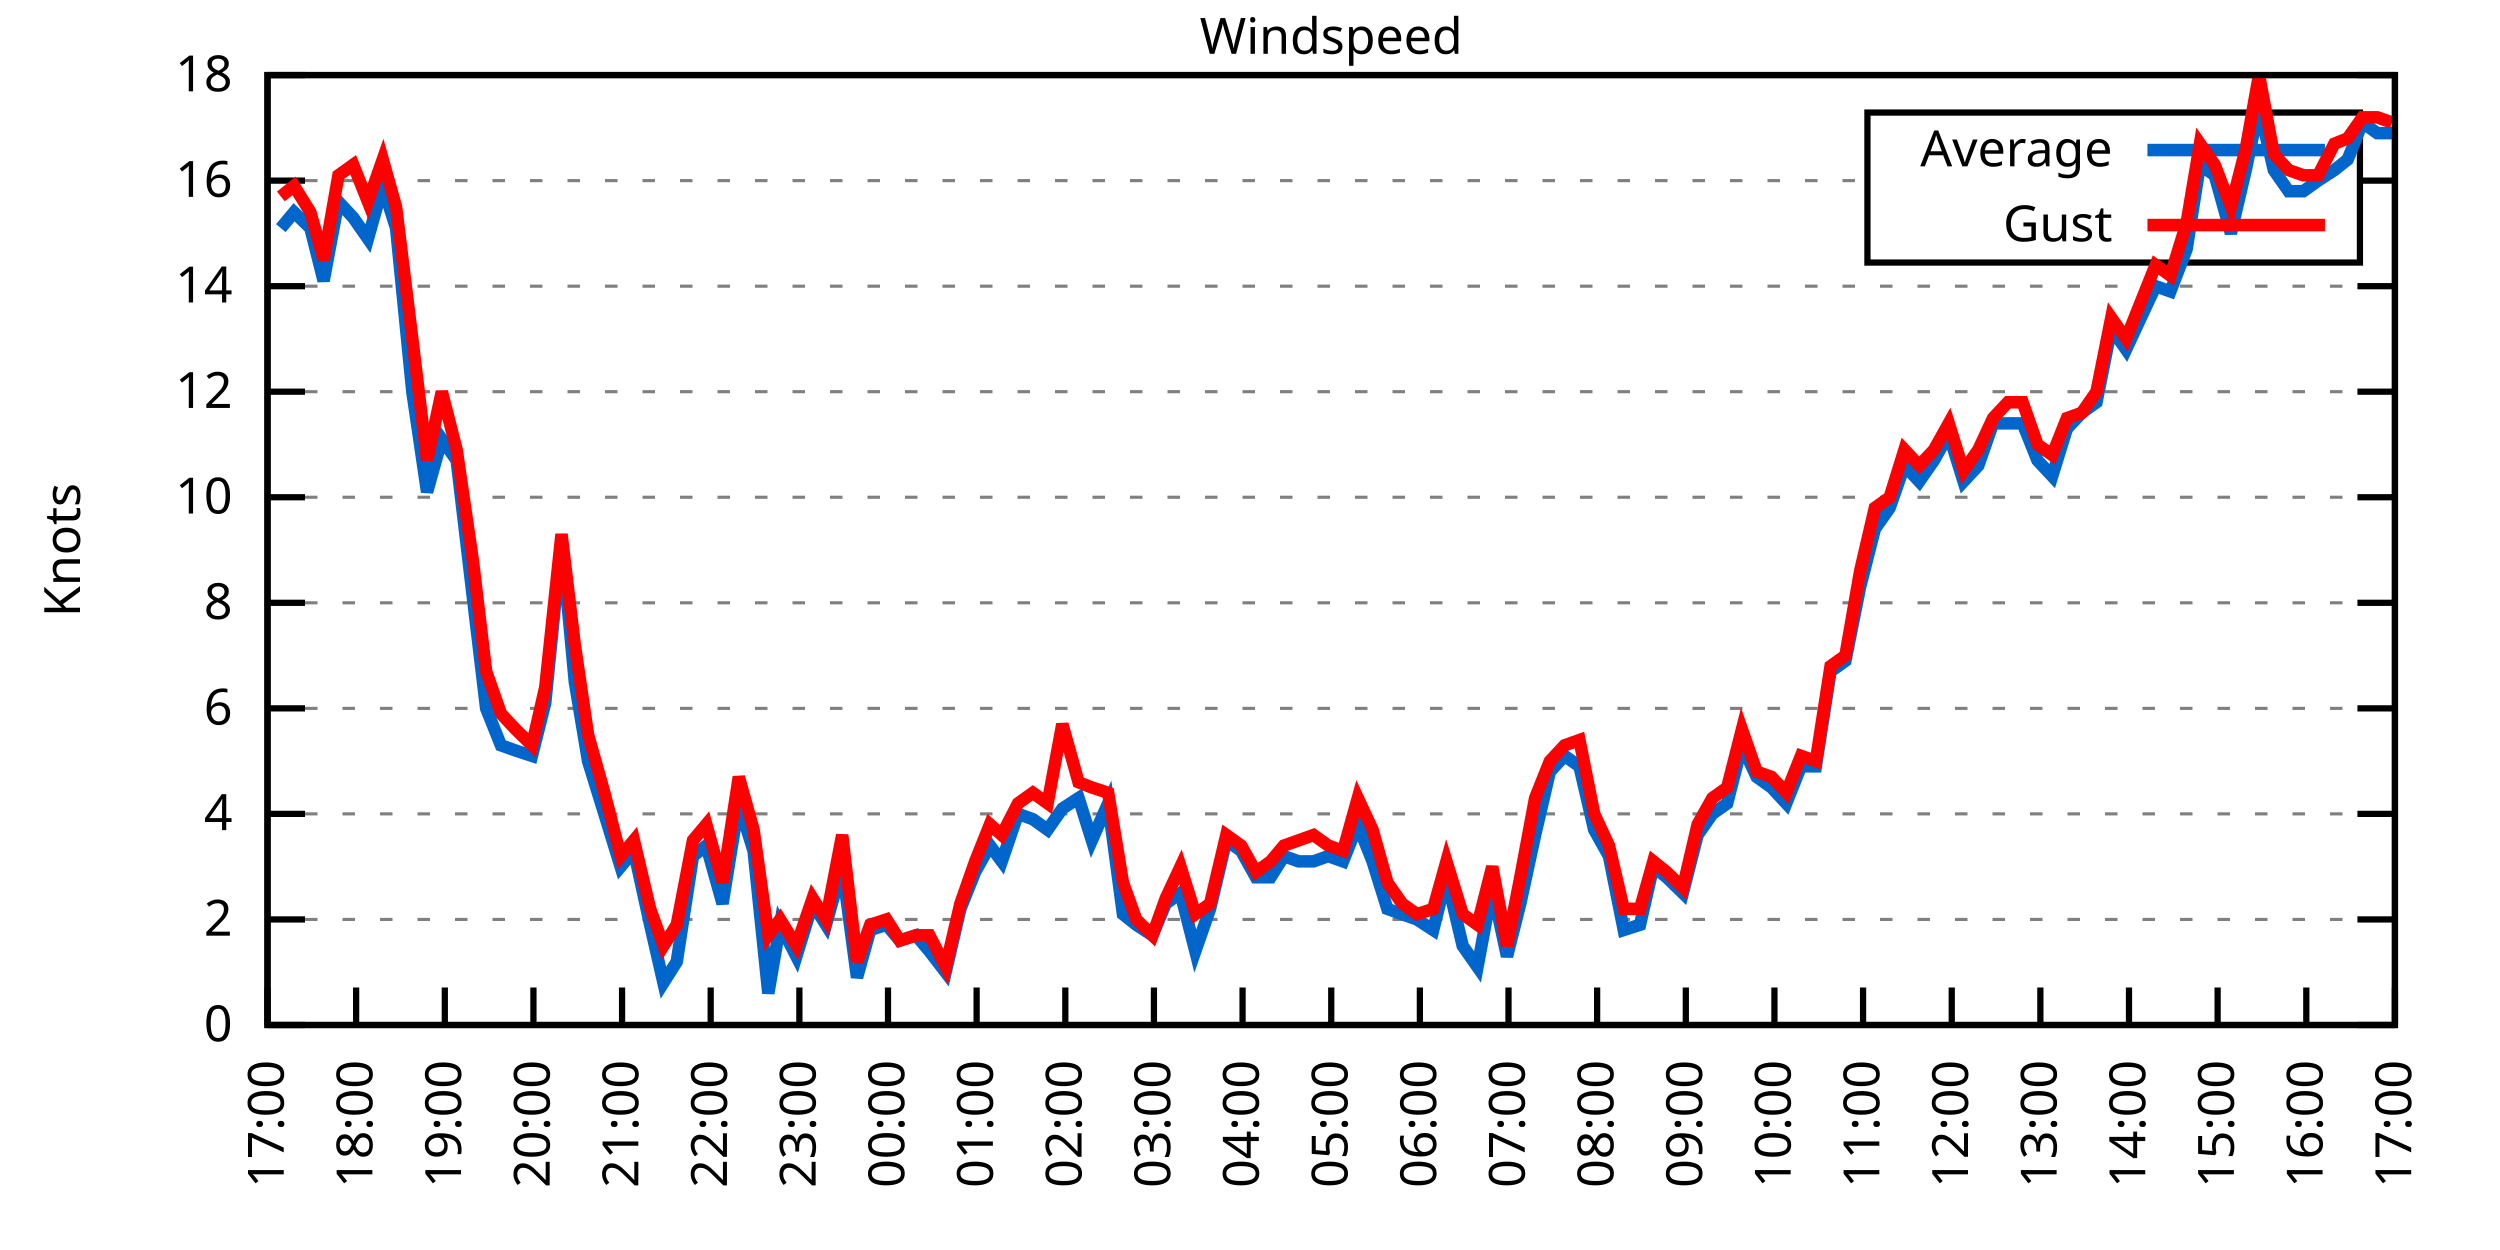
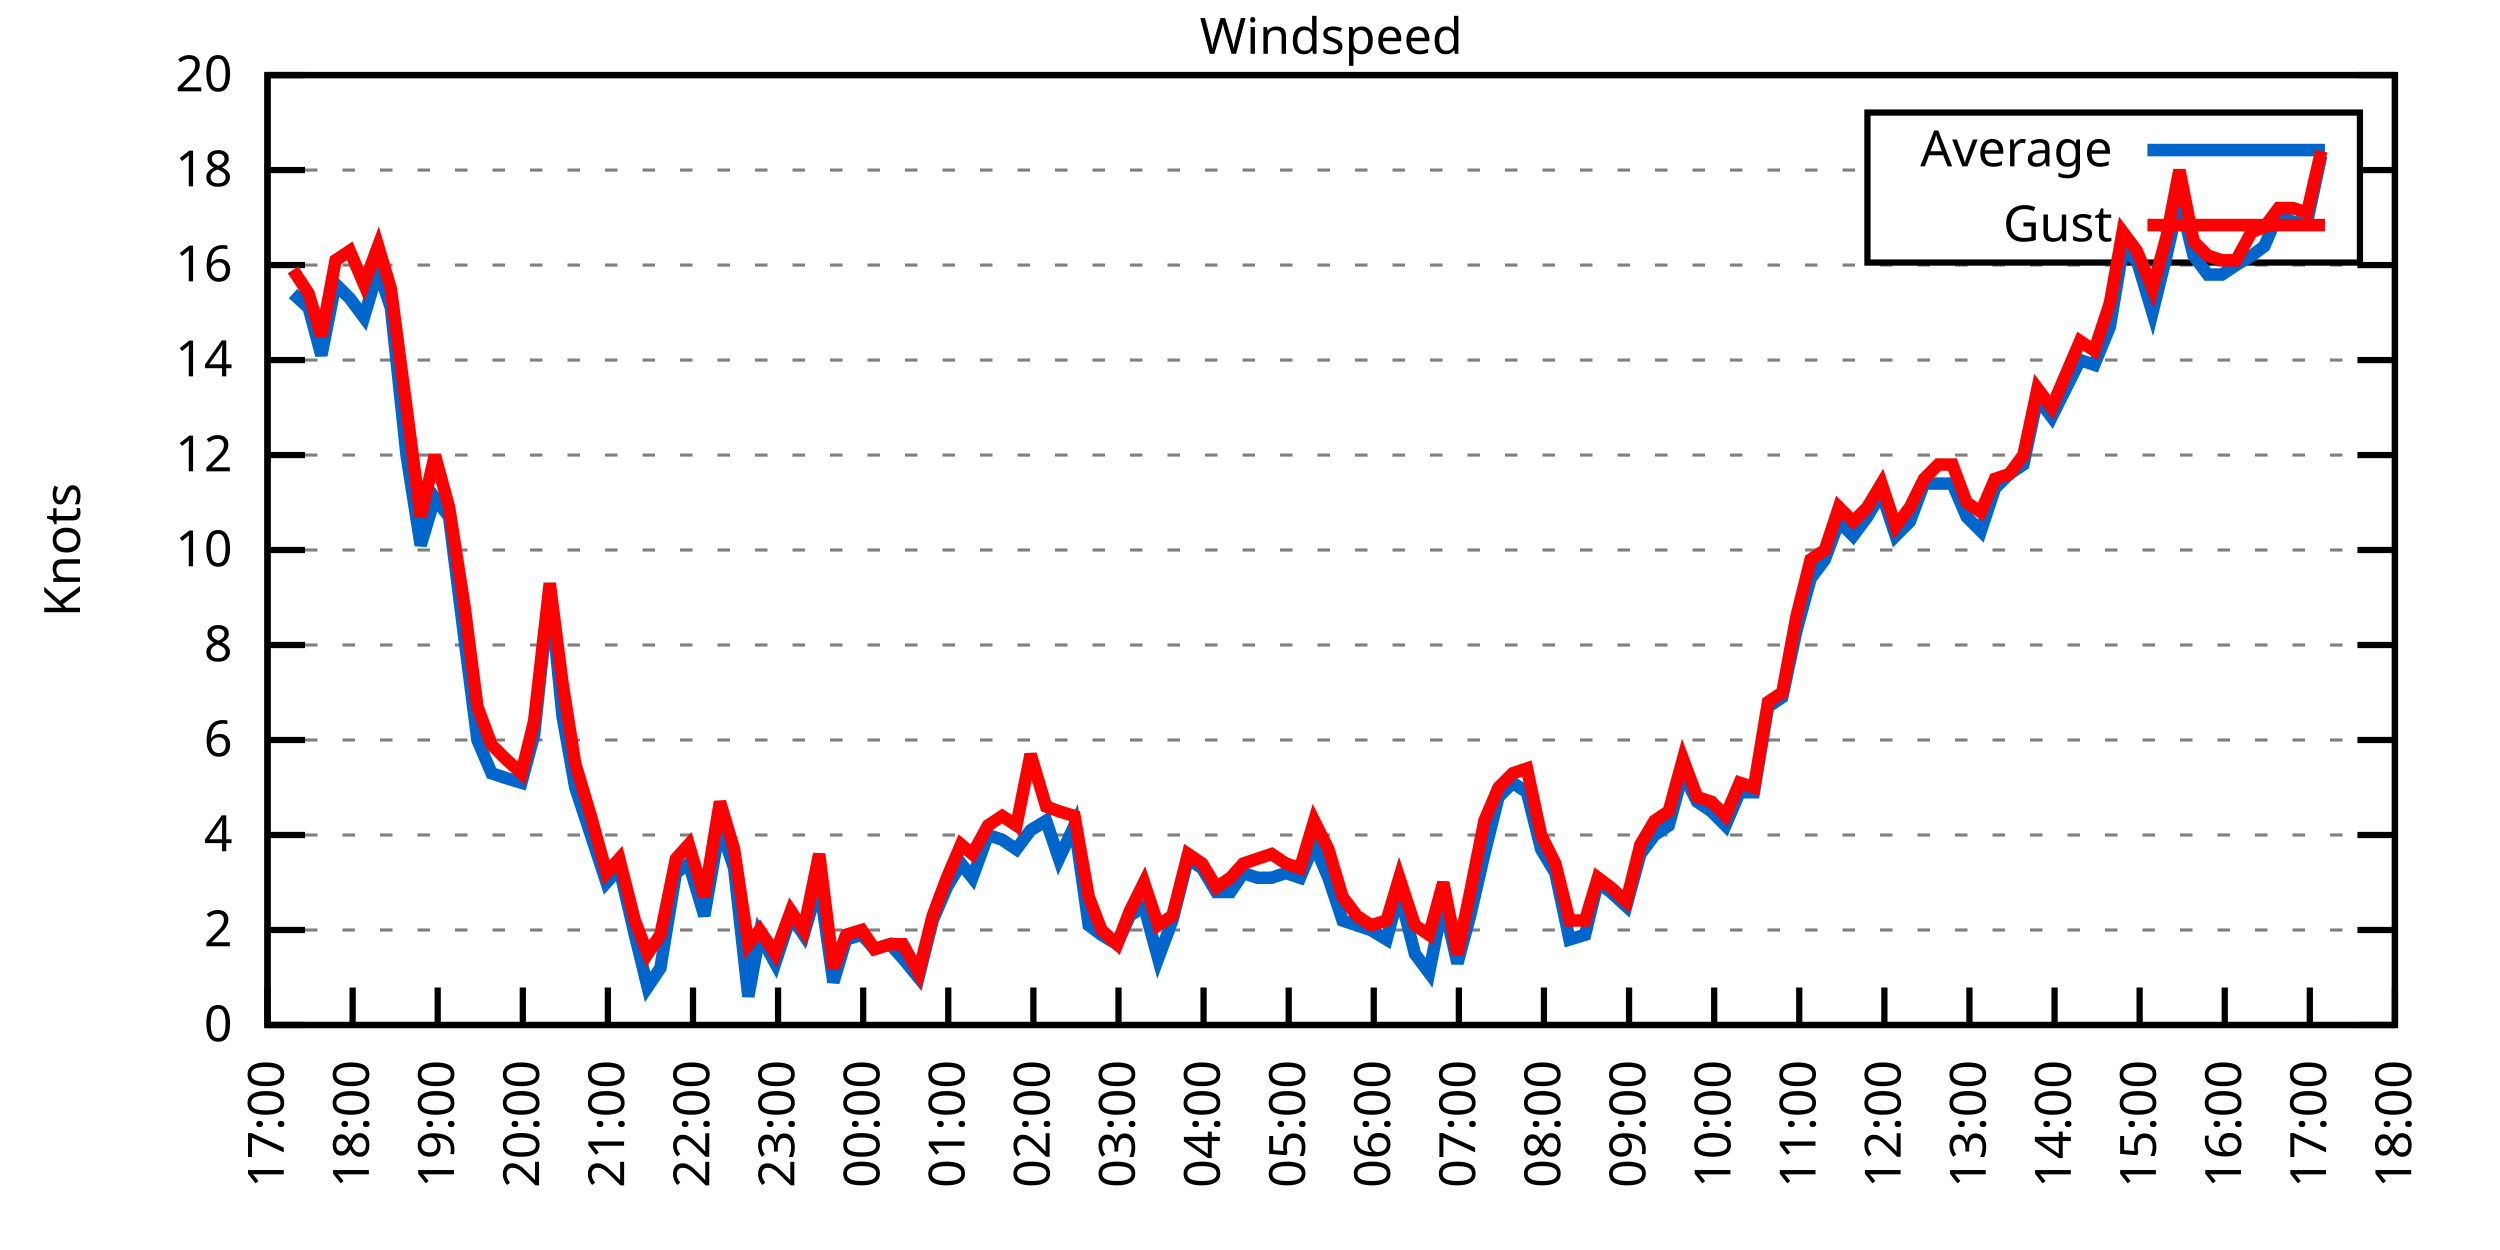
<svg xmlns="http://www.w3.org/2000/svg" xmlns:xlink="http://www.w3.org/1999/xlink" width="400" height="200" viewBox="0 0 400 200">
  <g id="gnuplot_canvas">
    <rect x="0" y="0" width="400" height="200" fill="none" />
    <defs>
      <circle id="gpDot" r="0.5" stroke-width="0.5" stroke="currentColor" />
      <path id="gpPt0" stroke-width="0.333" stroke="currentColor" d="M-1,0 h2 M0,-1 v2" />
      <path id="gpPt1" stroke-width="0.333" stroke="currentColor" d="M-1,-1 L1,1 M1,-1 L-1,1" />
      <path id="gpPt2" stroke-width="0.333" stroke="currentColor" d="M-1,0 L1,0 M0,-1 L0,1 M-1,-1 L1,1 M-1,1 L1,-1" />
      <rect id="gpPt3" stroke-width="0.333" stroke="currentColor" x="-1" y="-1" width="2" height="2" />
      <rect id="gpPt4" stroke-width="0.333" stroke="currentColor" fill="currentColor" x="-1" y="-1" width="2" height="2" />
      <circle id="gpPt5" stroke-width="0.333" stroke="currentColor" cx="0" cy="0" r="1" />
      <use xlink:href="#gpPt5" id="gpPt6" fill="currentColor" stroke="none" />
      <path id="gpPt7" stroke-width="0.333" stroke="currentColor" d="M0,-1.33 L-1.33,0.67 L1.33,0.67 z" />
      <use xlink:href="#gpPt7" id="gpPt8" fill="currentColor" stroke="none" />
      <use xlink:href="#gpPt7" id="gpPt9" stroke="currentColor" transform="rotate(180)" />
      <use xlink:href="#gpPt9" id="gpPt10" fill="currentColor" stroke="none" />
      <use xlink:href="#gpPt3" id="gpPt11" stroke="currentColor" transform="rotate(45)" />
      <use xlink:href="#gpPt11" id="gpPt12" fill="currentColor" stroke="none" />
      <path id="gpPt13" stroke-width="0.333" stroke="currentColor" d="M0,1.330 L1.265,0.411 L0.782,-1.067 L-0.782,-1.076 L-1.265,0.411 z" />
      <use xlink:href="#gpPt13" id="gpPt14" fill="currentColor" stroke="none" />
      <filter id="textbox" filterUnits="objectBoundingBox" x="0" y="0" height="1" width="1">
        <feFlood flood-color="white" flood-opacity="1" result="bgnd" />
        <feComposite in="SourceGraphic" in2="bgnd" operator="atop" />
      </filter>
      <filter id="greybox" filterUnits="objectBoundingBox" x="0" y="0" height="1" width="1">
        <feFlood flood-color="lightgrey" flood-opacity="1" result="grey" />
        <feComposite in="SourceGraphic" in2="grey" operator="atop" />
      </filter>
    </defs>
    <g fill="none" color="white" stroke="currentColor" stroke-width="1.00" stroke-linecap="butt" stroke-linejoin="miter">
</g>
    <g fill="none" color="black" stroke="currentColor" stroke-width="1.00" stroke-linecap="butt" stroke-linejoin="miter">
      <g stroke="none" shape-rendering="crispEdges">
        <polygon fill="rgb(255, 255, 255)" points="42.80,164.00 383.18,164.00 383.18,12.02 42.80,12.02 " />
      </g>
    </g>
    <g fill="none" color="black" stroke="currentColor" stroke-width="1.00" stroke-linecap="butt" stroke-linejoin="miter">
</g>
    <g fill="none" color="black" stroke="black" stroke-width="0.50" stroke-linecap="butt" stroke-linejoin="miter">
</g>
    <g fill="none" color="gray" stroke="currentColor" stroke-width="0.50" stroke-linecap="butt" stroke-linejoin="miter">
      <path stroke="gray" stroke-dasharray="2,4" class="gridline" d="M42.80,164.00 L383.19,164.00  " />
    </g>
    <g fill="none" color="gray" stroke="gray" stroke-width="1.00" stroke-linecap="butt" stroke-linejoin="miter">
</g>
    <g fill="none" color="black" stroke="currentColor" stroke-width="1.00" stroke-linecap="butt" stroke-linejoin="miter">
      <path stroke="black" d="M42.80,164.00 L48.80,164.00 M383.19,164.00 L377.19,164.00  " />
      <g transform="translate(37.20,166.60)" stroke="none" fill="black" font-family="Sans" font-size="8.00" text-anchor="end">
        <text>
          <tspan font-family="Sans"> 0</tspan>
        </text>
      </g>
    </g>
    <g fill="none" color="black" stroke="currentColor" stroke-width="1.00" stroke-linecap="butt" stroke-linejoin="miter">
</g>
    <g fill="none" color="black" stroke="black" stroke-width="0.50" stroke-linecap="butt" stroke-linejoin="miter">
</g>
    <g fill="none" color="gray" stroke="currentColor" stroke-width="0.50" stroke-linecap="butt" stroke-linejoin="miter">
-       <path stroke="gray" stroke-dasharray="2,4" class="gridline" d="M42.80,147.11 L383.19,147.11  " />
-     </g>
-     <g fill="none" color="gray" stroke="gray" stroke-width="1.00" stroke-linecap="butt" stroke-linejoin="miter">
- </g>
-     <g fill="none" color="black" stroke="currentColor" stroke-width="1.00" stroke-linecap="butt" stroke-linejoin="miter">
-       <path stroke="black" d="M42.80,147.11 L48.80,147.11 M383.19,147.11 L377.19,147.11  " />
-       <g transform="translate(37.20,149.71)" stroke="none" fill="black" font-family="Sans" font-size="8.00" text-anchor="end">
+       <path stroke="gray" stroke-dasharray="2,4" class="gridline" d="M42.80,148.80 L383.19,148.80  " />
+     </g>
+     <g fill="none" color="gray" stroke="gray" stroke-width="1.00" stroke-linecap="butt" stroke-linejoin="miter">
+ </g>
+     <g fill="none" color="black" stroke="currentColor" stroke-width="1.00" stroke-linecap="butt" stroke-linejoin="miter">
+       <path stroke="black" d="M42.80,148.80 L48.80,148.80 M383.19,148.80 L377.19,148.80  " />
+       <g transform="translate(37.20,151.40)" stroke="none" fill="black" font-family="Sans" font-size="8.00" text-anchor="end">
        <text>
          <tspan font-family="Sans"> 2</tspan>
        </text>
      </g>
    </g>
    <g fill="none" color="black" stroke="currentColor" stroke-width="1.00" stroke-linecap="butt" stroke-linejoin="miter">
</g>
    <g fill="none" color="black" stroke="black" stroke-width="0.50" stroke-linecap="butt" stroke-linejoin="miter">
</g>
    <g fill="none" color="gray" stroke="currentColor" stroke-width="0.50" stroke-linecap="butt" stroke-linejoin="miter">
-       <path stroke="gray" stroke-dasharray="2,4" class="gridline" d="M42.80,130.22 L383.19,130.22  " />
-     </g>
-     <g fill="none" color="gray" stroke="gray" stroke-width="1.00" stroke-linecap="butt" stroke-linejoin="miter">
- </g>
-     <g fill="none" color="black" stroke="currentColor" stroke-width="1.00" stroke-linecap="butt" stroke-linejoin="miter">
-       <path stroke="black" d="M42.80,130.22 L48.80,130.22 M383.19,130.22 L377.19,130.22  " />
-       <g transform="translate(37.20,132.82)" stroke="none" fill="black" font-family="Sans" font-size="8.00" text-anchor="end">
+       <path stroke="gray" stroke-dasharray="2,4" class="gridline" d="M42.80,133.60 L383.19,133.60  " />
+     </g>
+     <g fill="none" color="gray" stroke="gray" stroke-width="1.00" stroke-linecap="butt" stroke-linejoin="miter">
+ </g>
+     <g fill="none" color="black" stroke="currentColor" stroke-width="1.00" stroke-linecap="butt" stroke-linejoin="miter">
+       <path stroke="black" d="M42.80,133.60 L48.80,133.60 M383.19,133.60 L377.19,133.60  " />
+       <g transform="translate(37.20,136.20)" stroke="none" fill="black" font-family="Sans" font-size="8.00" text-anchor="end">
        <text>
          <tspan font-family="Sans"> 4</tspan>
        </text>
      </g>
    </g>
    <g fill="none" color="black" stroke="currentColor" stroke-width="1.00" stroke-linecap="butt" stroke-linejoin="miter">
</g>
    <g fill="none" color="black" stroke="black" stroke-width="0.50" stroke-linecap="butt" stroke-linejoin="miter">
</g>
    <g fill="none" color="gray" stroke="currentColor" stroke-width="0.50" stroke-linecap="butt" stroke-linejoin="miter">
-       <path stroke="gray" stroke-dasharray="2,4" class="gridline" d="M42.80,113.34 L383.19,113.34  " />
-     </g>
-     <g fill="none" color="gray" stroke="gray" stroke-width="1.00" stroke-linecap="butt" stroke-linejoin="miter">
- </g>
-     <g fill="none" color="black" stroke="currentColor" stroke-width="1.00" stroke-linecap="butt" stroke-linejoin="miter">
-       <path stroke="black" d="M42.80,113.34 L48.80,113.34 M383.19,113.34 L377.19,113.34  " />
-       <g transform="translate(37.20,115.94)" stroke="none" fill="black" font-family="Sans" font-size="8.00" text-anchor="end">
+       <path stroke="gray" stroke-dasharray="2,4" class="gridline" d="M42.80,118.40 L383.19,118.40  " />
+     </g>
+     <g fill="none" color="gray" stroke="gray" stroke-width="1.00" stroke-linecap="butt" stroke-linejoin="miter">
+ </g>
+     <g fill="none" color="black" stroke="currentColor" stroke-width="1.00" stroke-linecap="butt" stroke-linejoin="miter">
+       <path stroke="black" d="M42.80,118.40 L48.80,118.40 M383.19,118.40 L377.19,118.40  " />
+       <g transform="translate(37.20,121.00)" stroke="none" fill="black" font-family="Sans" font-size="8.00" text-anchor="end">
        <text>
          <tspan font-family="Sans"> 6</tspan>
        </text>
      </g>
    </g>
    <g fill="none" color="black" stroke="currentColor" stroke-width="1.00" stroke-linecap="butt" stroke-linejoin="miter">
</g>
    <g fill="none" color="black" stroke="black" stroke-width="0.50" stroke-linecap="butt" stroke-linejoin="miter">
</g>
    <g fill="none" color="gray" stroke="currentColor" stroke-width="0.50" stroke-linecap="butt" stroke-linejoin="miter">
-       <path stroke="gray" stroke-dasharray="2,4" class="gridline" d="M42.80,96.45 L383.19,96.45  " />
-     </g>
-     <g fill="none" color="gray" stroke="gray" stroke-width="1.00" stroke-linecap="butt" stroke-linejoin="miter">
- </g>
-     <g fill="none" color="black" stroke="currentColor" stroke-width="1.00" stroke-linecap="butt" stroke-linejoin="miter">
-       <path stroke="black" d="M42.80,96.45 L48.80,96.45 M383.19,96.45 L377.19,96.45  " />
-       <g transform="translate(37.20,99.05)" stroke="none" fill="black" font-family="Sans" font-size="8.00" text-anchor="end">
+       <path stroke="gray" stroke-dasharray="2,4" class="gridline" d="M42.80,103.20 L383.19,103.20  " />
+     </g>
+     <g fill="none" color="gray" stroke="gray" stroke-width="1.00" stroke-linecap="butt" stroke-linejoin="miter">
+ </g>
+     <g fill="none" color="black" stroke="currentColor" stroke-width="1.00" stroke-linecap="butt" stroke-linejoin="miter">
+       <path stroke="black" d="M42.80,103.20 L48.80,103.20 M383.19,103.20 L377.19,103.20  " />
+       <g transform="translate(37.20,105.80)" stroke="none" fill="black" font-family="Sans" font-size="8.00" text-anchor="end">
        <text>
          <tspan font-family="Sans"> 8</tspan>
        </text>
      </g>
    </g>
    <g fill="none" color="black" stroke="currentColor" stroke-width="1.00" stroke-linecap="butt" stroke-linejoin="miter">
</g>
    <g fill="none" color="black" stroke="black" stroke-width="0.50" stroke-linecap="butt" stroke-linejoin="miter">
</g>
    <g fill="none" color="gray" stroke="currentColor" stroke-width="0.50" stroke-linecap="butt" stroke-linejoin="miter">
-       <path stroke="gray" stroke-dasharray="2,4" class="gridline" d="M42.80,79.56 L383.19,79.56  " />
-     </g>
-     <g fill="none" color="gray" stroke="gray" stroke-width="1.00" stroke-linecap="butt" stroke-linejoin="miter">
- </g>
-     <g fill="none" color="black" stroke="currentColor" stroke-width="1.00" stroke-linecap="butt" stroke-linejoin="miter">
-       <path stroke="black" d="M42.80,79.56 L48.80,79.56 M383.19,79.56 L377.19,79.56  " />
-       <g transform="translate(37.20,82.16)" stroke="none" fill="black" font-family="Sans" font-size="8.00" text-anchor="end">
+       <path stroke="gray" stroke-dasharray="2,4" class="gridline" d="M42.80,88.00 L383.19,88.00  " />
+     </g>
+     <g fill="none" color="gray" stroke="gray" stroke-width="1.00" stroke-linecap="butt" stroke-linejoin="miter">
+ </g>
+     <g fill="none" color="black" stroke="currentColor" stroke-width="1.00" stroke-linecap="butt" stroke-linejoin="miter">
+       <path stroke="black" d="M42.80,88.00 L48.80,88.00 M383.19,88.00 L377.19,88.00  " />
+       <g transform="translate(37.20,90.60)" stroke="none" fill="black" font-family="Sans" font-size="8.00" text-anchor="end">
        <text>
          <tspan font-family="Sans"> 10</tspan>
        </text>
      </g>
    </g>
    <g fill="none" color="black" stroke="currentColor" stroke-width="1.00" stroke-linecap="butt" stroke-linejoin="miter">
</g>
    <g fill="none" color="black" stroke="black" stroke-width="0.50" stroke-linecap="butt" stroke-linejoin="miter">
</g>
    <g fill="none" color="gray" stroke="currentColor" stroke-width="0.50" stroke-linecap="butt" stroke-linejoin="miter">
-       <path stroke="gray" stroke-dasharray="2,4" class="gridline" d="M42.80,62.67 L383.19,62.67  " />
-     </g>
-     <g fill="none" color="gray" stroke="gray" stroke-width="1.00" stroke-linecap="butt" stroke-linejoin="miter">
- </g>
-     <g fill="none" color="black" stroke="currentColor" stroke-width="1.00" stroke-linecap="butt" stroke-linejoin="miter">
-       <path stroke="black" d="M42.80,62.67 L48.80,62.67 M383.19,62.67 L377.19,62.67  " />
-       <g transform="translate(37.20,65.27)" stroke="none" fill="black" font-family="Sans" font-size="8.00" text-anchor="end">
+       <path stroke="gray" stroke-dasharray="2,4" class="gridline" d="M42.80,72.81 L383.19,72.81  " />
+     </g>
+     <g fill="none" color="gray" stroke="gray" stroke-width="1.00" stroke-linecap="butt" stroke-linejoin="miter">
+ </g>
+     <g fill="none" color="black" stroke="currentColor" stroke-width="1.00" stroke-linecap="butt" stroke-linejoin="miter">
+       <path stroke="black" d="M42.80,72.81 L48.80,72.81 M383.19,72.81 L377.19,72.81  " />
+       <g transform="translate(37.20,75.41)" stroke="none" fill="black" font-family="Sans" font-size="8.00" text-anchor="end">
        <text>
          <tspan font-family="Sans"> 12</tspan>
        </text>
      </g>
    </g>
    <g fill="none" color="black" stroke="currentColor" stroke-width="1.00" stroke-linecap="butt" stroke-linejoin="miter">
</g>
    <g fill="none" color="black" stroke="black" stroke-width="0.50" stroke-linecap="butt" stroke-linejoin="miter">
</g>
    <g fill="none" color="gray" stroke="currentColor" stroke-width="0.50" stroke-linecap="butt" stroke-linejoin="miter">
-       <path stroke="gray" stroke-dasharray="2,4" class="gridline" d="M42.80,45.79 L383.19,45.79  " />
-     </g>
-     <g fill="none" color="gray" stroke="gray" stroke-width="1.00" stroke-linecap="butt" stroke-linejoin="miter">
- </g>
-     <g fill="none" color="black" stroke="currentColor" stroke-width="1.00" stroke-linecap="butt" stroke-linejoin="miter">
-       <path stroke="black" d="M42.80,45.79 L48.80,45.79 M383.19,45.79 L377.19,45.79  " />
-       <g transform="translate(37.20,48.39)" stroke="none" fill="black" font-family="Sans" font-size="8.00" text-anchor="end">
+       <path stroke="gray" stroke-dasharray="2,4" class="gridline" d="M42.80,57.61 L383.19,57.61  " />
+     </g>
+     <g fill="none" color="gray" stroke="gray" stroke-width="1.00" stroke-linecap="butt" stroke-linejoin="miter">
+ </g>
+     <g fill="none" color="black" stroke="currentColor" stroke-width="1.00" stroke-linecap="butt" stroke-linejoin="miter">
+       <path stroke="black" d="M42.80,57.61 L48.80,57.61 M383.19,57.61 L377.19,57.61  " />
+       <g transform="translate(37.20,60.21)" stroke="none" fill="black" font-family="Sans" font-size="8.00" text-anchor="end">
        <text>
          <tspan font-family="Sans"> 14</tspan>
        </text>
      </g>
    </g>
    <g fill="none" color="black" stroke="currentColor" stroke-width="1.00" stroke-linecap="butt" stroke-linejoin="miter">
</g>
    <g fill="none" color="black" stroke="black" stroke-width="0.50" stroke-linecap="butt" stroke-linejoin="miter">
</g>
    <g fill="none" color="gray" stroke="currentColor" stroke-width="0.50" stroke-linecap="butt" stroke-linejoin="miter">
-       <path stroke="gray" stroke-dasharray="2,4" class="gridline" d="M42.80,28.90 L298.79,28.90 M377.59,28.90 L383.19,28.90  " />
-     </g>
-     <g fill="none" color="gray" stroke="gray" stroke-width="1.00" stroke-linecap="butt" stroke-linejoin="miter">
- </g>
-     <g fill="none" color="black" stroke="currentColor" stroke-width="1.00" stroke-linecap="butt" stroke-linejoin="miter">
-       <path stroke="black" d="M42.80,28.90 L48.80,28.90 M383.19,28.90 L377.19,28.90  " />
-       <g transform="translate(37.20,31.50)" stroke="none" fill="black" font-family="Sans" font-size="8.00" text-anchor="end">
+       <path stroke="gray" stroke-dasharray="2,4" class="gridline" d="M42.80,42.41 L383.19,42.41  " />
+     </g>
+     <g fill="none" color="gray" stroke="gray" stroke-width="1.00" stroke-linecap="butt" stroke-linejoin="miter">
+ </g>
+     <g fill="none" color="black" stroke="currentColor" stroke-width="1.00" stroke-linecap="butt" stroke-linejoin="miter">
+       <path stroke="black" d="M42.80,42.41 L48.80,42.41 M383.19,42.41 L377.19,42.41  " />
+       <g transform="translate(37.20,45.01)" stroke="none" fill="black" font-family="Sans" font-size="8.00" text-anchor="end">
        <text>
          <tspan font-family="Sans"> 16</tspan>
+         </text>
+       </g>
+     </g>
+     <g fill="none" color="black" stroke="currentColor" stroke-width="1.00" stroke-linecap="butt" stroke-linejoin="miter">
+ </g>
+     <g fill="none" color="black" stroke="black" stroke-width="0.50" stroke-linecap="butt" stroke-linejoin="miter">
+ </g>
+     <g fill="none" color="gray" stroke="currentColor" stroke-width="0.50" stroke-linecap="butt" stroke-linejoin="miter">
+       <path stroke="gray" stroke-dasharray="2,4" class="gridline" d="M42.80,27.21 L298.79,27.21 M377.59,27.21 L383.19,27.21  " />
+     </g>
+     <g fill="none" color="gray" stroke="gray" stroke-width="1.00" stroke-linecap="butt" stroke-linejoin="miter">
+ </g>
+     <g fill="none" color="black" stroke="currentColor" stroke-width="1.00" stroke-linecap="butt" stroke-linejoin="miter">
+       <path stroke="black" d="M42.80,27.21 L48.80,27.21 M383.19,27.21 L377.19,27.21  " />
+       <g transform="translate(37.20,29.81)" stroke="none" fill="black" font-family="Sans" font-size="8.00" text-anchor="end">
+         <text>
+           <tspan font-family="Sans"> 18</tspan>
        </text>
      </g>
    </g>
    <g fill="none" color="black" stroke="currentColor" stroke-width="1.00" stroke-linecap="butt" stroke-linejoin="miter">
</g>
    <g fill="none" color="black" stroke="black" stroke-width="0.50" stroke-linecap="butt" stroke-linejoin="miter">
</g>
    <g fill="none" color="gray" stroke="currentColor" stroke-width="0.50" stroke-linecap="butt" stroke-linejoin="miter">
      <path stroke="gray" stroke-dasharray="2,4" class="gridline" d="M42.80,12.01 L383.19,12.01  " />
    </g>
    <g fill="none" color="gray" stroke="gray" stroke-width="1.00" stroke-linecap="butt" stroke-linejoin="miter">
</g>
    <g fill="none" color="black" stroke="currentColor" stroke-width="1.00" stroke-linecap="butt" stroke-linejoin="miter">
      <path stroke="black" d="M42.80,12.01 L48.80,12.01 M383.19,12.01 L377.19,12.01  " />
      <g transform="translate(37.20,14.61)" stroke="none" fill="black" font-family="Sans" font-size="8.00" text-anchor="end">
        <text>
-           <tspan font-family="Sans"> 18</tspan>
+           <tspan font-family="Sans"> 20</tspan>
        </text>
      </g>
    </g>
    <g fill="none" color="black" stroke="currentColor" stroke-width="1.00" stroke-linecap="butt" stroke-linejoin="miter">
      <path stroke="black" d="M42.80,164.00 L42.80,158.00  " />
      <g transform="translate(45.40,169.60) rotate(270.00)" stroke="none" fill="black" font-family="Sans" font-size="8.00" text-anchor="end">
        <text>
          <tspan font-family="Sans">17:00</tspan>
        </text>
      </g>
    </g>
    <g fill="none" color="black" stroke="currentColor" stroke-width="1.00" stroke-linecap="butt" stroke-linejoin="miter">
-       <path stroke="black" d="M56.98,164.00 L56.98,158.00  " />
-       <g transform="translate(59.58,169.60) rotate(270.00)" stroke="none" fill="black" font-family="Sans" font-size="8.00" text-anchor="end">
+       <path stroke="black" d="M56.42,164.00 L56.42,158.00  " />
+       <g transform="translate(59.02,169.60) rotate(270.00)" stroke="none" fill="black" font-family="Sans" font-size="8.00" text-anchor="end">
        <text>
          <tspan font-family="Sans">18:00</tspan>
        </text>
      </g>
    </g>
    <g fill="none" color="black" stroke="currentColor" stroke-width="1.00" stroke-linecap="butt" stroke-linejoin="miter">
-       <path stroke="black" d="M71.17,164.00 L71.17,158.00  " />
-       <g transform="translate(73.77,169.60) rotate(270.00)" stroke="none" fill="black" font-family="Sans" font-size="8.00" text-anchor="end">
+       <path stroke="black" d="M70.03,164.00 L70.03,158.00  " />
+       <g transform="translate(72.63,169.60) rotate(270.00)" stroke="none" fill="black" font-family="Sans" font-size="8.00" text-anchor="end">
        <text>
          <tspan font-family="Sans">19:00</tspan>
        </text>
      </g>
    </g>
    <g fill="none" color="black" stroke="currentColor" stroke-width="1.00" stroke-linecap="butt" stroke-linejoin="miter">
-       <path stroke="black" d="M85.35,164.00 L85.35,158.00  " />
-       <g transform="translate(87.95,169.60) rotate(270.00)" stroke="none" fill="black" font-family="Sans" font-size="8.00" text-anchor="end">
+       <path stroke="black" d="M83.65,164.00 L83.65,158.00  " />
+       <g transform="translate(86.25,169.60) rotate(270.00)" stroke="none" fill="black" font-family="Sans" font-size="8.00" text-anchor="end">
        <text>
          <tspan font-family="Sans">20:00</tspan>
        </text>
      </g>
    </g>
    <g fill="none" color="black" stroke="currentColor" stroke-width="1.00" stroke-linecap="butt" stroke-linejoin="miter">
-       <path stroke="black" d="M99.53,164.00 L99.53,158.00  " />
-       <g transform="translate(102.13,169.60) rotate(270.00)" stroke="none" fill="black" font-family="Sans" font-size="8.00" text-anchor="end">
+       <path stroke="black" d="M97.26,164.00 L97.26,158.00  " />
+       <g transform="translate(99.86,169.60) rotate(270.00)" stroke="none" fill="black" font-family="Sans" font-size="8.00" text-anchor="end">
        <text>
          <tspan font-family="Sans">21:00</tspan>
        </text>
      </g>
    </g>
    <g fill="none" color="black" stroke="currentColor" stroke-width="1.00" stroke-linecap="butt" stroke-linejoin="miter">
-       <path stroke="black" d="M113.71,164.00 L113.71,158.00  " />
-       <g transform="translate(116.31,169.60) rotate(270.00)" stroke="none" fill="black" font-family="Sans" font-size="8.00" text-anchor="end">
+       <path stroke="black" d="M110.88,164.00 L110.88,158.00  " />
+       <g transform="translate(113.48,169.60) rotate(270.00)" stroke="none" fill="black" font-family="Sans" font-size="8.00" text-anchor="end">
        <text>
          <tspan font-family="Sans">22:00</tspan>
        </text>
      </g>
    </g>
    <g fill="none" color="black" stroke="currentColor" stroke-width="1.00" stroke-linecap="butt" stroke-linejoin="miter">
-       <path stroke="black" d="M127.90,164.00 L127.90,158.00  " />
-       <g transform="translate(130.50,169.60) rotate(270.00)" stroke="none" fill="black" font-family="Sans" font-size="8.00" text-anchor="end">
+       <path stroke="black" d="M124.49,164.00 L124.49,158.00  " />
+       <g transform="translate(127.09,169.60) rotate(270.00)" stroke="none" fill="black" font-family="Sans" font-size="8.00" text-anchor="end">
        <text>
          <tspan font-family="Sans">23:00</tspan>
        </text>
      </g>
    </g>
    <g fill="none" color="black" stroke="currentColor" stroke-width="1.00" stroke-linecap="butt" stroke-linejoin="miter">
-       <path stroke="black" d="M142.08,164.00 L142.08,158.00  " />
-       <g transform="translate(144.68,169.60) rotate(270.00)" stroke="none" fill="black" font-family="Sans" font-size="8.00" text-anchor="end">
+       <path stroke="black" d="M138.11,164.00 L138.11,158.00  " />
+       <g transform="translate(140.71,169.60) rotate(270.00)" stroke="none" fill="black" font-family="Sans" font-size="8.00" text-anchor="end">
        <text>
          <tspan font-family="Sans">00:00</tspan>
        </text>
      </g>
    </g>
    <g fill="none" color="black" stroke="currentColor" stroke-width="1.00" stroke-linecap="butt" stroke-linejoin="miter">
-       <path stroke="black" d="M156.26,164.00 L156.26,158.00  " />
-       <g transform="translate(158.86,169.60) rotate(270.00)" stroke="none" fill="black" font-family="Sans" font-size="8.00" text-anchor="end">
+       <path stroke="black" d="M151.72,164.00 L151.72,158.00  " />
+       <g transform="translate(154.32,169.60) rotate(270.00)" stroke="none" fill="black" font-family="Sans" font-size="8.00" text-anchor="end">
        <text>
          <tspan font-family="Sans">01:00</tspan>
        </text>
      </g>
    </g>
    <g fill="none" color="black" stroke="currentColor" stroke-width="1.00" stroke-linecap="butt" stroke-linejoin="miter">
-       <path stroke="black" d="M170.45,164.00 L170.45,158.00  " />
-       <g transform="translate(173.05,169.60) rotate(270.00)" stroke="none" fill="black" font-family="Sans" font-size="8.00" text-anchor="end">
+       <path stroke="black" d="M165.34,164.00 L165.34,158.00  " />
+       <g transform="translate(167.94,169.60) rotate(270.00)" stroke="none" fill="black" font-family="Sans" font-size="8.00" text-anchor="end">
        <text>
          <tspan font-family="Sans">02:00</tspan>
        </text>
      </g>
    </g>
    <g fill="none" color="black" stroke="currentColor" stroke-width="1.00" stroke-linecap="butt" stroke-linejoin="miter">
-       <path stroke="black" d="M184.63,164.00 L184.63,158.00  " />
-       <g transform="translate(187.23,169.60) rotate(270.00)" stroke="none" fill="black" font-family="Sans" font-size="8.00" text-anchor="end">
+       <path stroke="black" d="M178.96,164.00 L178.96,158.00  " />
+       <g transform="translate(181.56,169.60) rotate(270.00)" stroke="none" fill="black" font-family="Sans" font-size="8.00" text-anchor="end">
        <text>
          <tspan font-family="Sans">03:00</tspan>
        </text>
      </g>
    </g>
    <g fill="none" color="black" stroke="currentColor" stroke-width="1.00" stroke-linecap="butt" stroke-linejoin="miter">
-       <path stroke="black" d="M198.81,164.00 L198.81,158.00  " />
-       <g transform="translate(201.41,169.60) rotate(270.00)" stroke="none" fill="black" font-family="Sans" font-size="8.00" text-anchor="end">
+       <path stroke="black" d="M192.57,164.00 L192.57,158.00  " />
+       <g transform="translate(195.17,169.60) rotate(270.00)" stroke="none" fill="black" font-family="Sans" font-size="8.00" text-anchor="end">
        <text>
          <tspan font-family="Sans">04:00</tspan>
        </text>
      </g>
    </g>
    <g fill="none" color="black" stroke="currentColor" stroke-width="1.00" stroke-linecap="butt" stroke-linejoin="miter">
-       <path stroke="black" d="M213.00,164.00 L213.00,158.00  " />
-       <g transform="translate(215.60,169.60) rotate(270.00)" stroke="none" fill="black" font-family="Sans" font-size="8.00" text-anchor="end">
+       <path stroke="black" d="M206.19,164.00 L206.19,158.00  " />
+       <g transform="translate(208.79,169.60) rotate(270.00)" stroke="none" fill="black" font-family="Sans" font-size="8.00" text-anchor="end">
        <text>
          <tspan font-family="Sans">05:00</tspan>
        </text>
      </g>
    </g>
    <g fill="none" color="black" stroke="currentColor" stroke-width="1.00" stroke-linecap="butt" stroke-linejoin="miter">
-       <path stroke="black" d="M227.18,164.00 L227.18,158.00  " />
-       <g transform="translate(229.78,169.60) rotate(270.00)" stroke="none" fill="black" font-family="Sans" font-size="8.00" text-anchor="end">
+       <path stroke="black" d="M219.80,164.00 L219.80,158.00  " />
+       <g transform="translate(222.40,169.60) rotate(270.00)" stroke="none" fill="black" font-family="Sans" font-size="8.00" text-anchor="end">
        <text>
          <tspan font-family="Sans">06:00</tspan>
        </text>
      </g>
    </g>
    <g fill="none" color="black" stroke="currentColor" stroke-width="1.00" stroke-linecap="butt" stroke-linejoin="miter">
-       <path stroke="black" d="M241.36,164.00 L241.36,158.00  " />
-       <g transform="translate(243.96,169.60) rotate(270.00)" stroke="none" fill="black" font-family="Sans" font-size="8.00" text-anchor="end">
+       <path stroke="black" d="M233.42,164.00 L233.42,158.00  " />
+       <g transform="translate(236.02,169.60) rotate(270.00)" stroke="none" fill="black" font-family="Sans" font-size="8.00" text-anchor="end">
        <text>
          <tspan font-family="Sans">07:00</tspan>
        </text>
      </g>
    </g>
    <g fill="none" color="black" stroke="currentColor" stroke-width="1.00" stroke-linecap="butt" stroke-linejoin="miter">
-       <path stroke="black" d="M255.54,164.00 L255.54,158.00  " />
-       <g transform="translate(258.14,169.60) rotate(270.00)" stroke="none" fill="black" font-family="Sans" font-size="8.00" text-anchor="end">
+       <path stroke="black" d="M247.03,164.00 L247.03,158.00  " />
+       <g transform="translate(249.63,169.60) rotate(270.00)" stroke="none" fill="black" font-family="Sans" font-size="8.00" text-anchor="end">
        <text>
          <tspan font-family="Sans">08:00</tspan>
        </text>
      </g>
    </g>
    <g fill="none" color="black" stroke="currentColor" stroke-width="1.00" stroke-linecap="butt" stroke-linejoin="miter">
-       <path stroke="black" d="M269.73,164.00 L269.73,158.00  " />
-       <g transform="translate(272.33,169.60) rotate(270.00)" stroke="none" fill="black" font-family="Sans" font-size="8.00" text-anchor="end">
+       <path stroke="black" d="M260.65,164.00 L260.65,158.00  " />
+       <g transform="translate(263.25,169.60) rotate(270.00)" stroke="none" fill="black" font-family="Sans" font-size="8.00" text-anchor="end">
        <text>
          <tspan font-family="Sans">09:00</tspan>
        </text>
      </g>
    </g>
    <g fill="none" color="black" stroke="currentColor" stroke-width="1.00" stroke-linecap="butt" stroke-linejoin="miter">
-       <path stroke="black" d="M283.91,164.00 L283.91,158.00  " />
-       <g transform="translate(286.51,169.60) rotate(270.00)" stroke="none" fill="black" font-family="Sans" font-size="8.00" text-anchor="end">
+       <path stroke="black" d="M274.27,164.00 L274.27,158.00  " />
+       <g transform="translate(276.87,169.60) rotate(270.00)" stroke="none" fill="black" font-family="Sans" font-size="8.00" text-anchor="end">
        <text>
          <tspan font-family="Sans">10:00</tspan>
        </text>
      </g>
    </g>
    <g fill="none" color="black" stroke="currentColor" stroke-width="1.00" stroke-linecap="butt" stroke-linejoin="miter">
-       <path stroke="black" d="M298.09,164.00 L298.09,158.00  " />
-       <g transform="translate(300.69,169.60) rotate(270.00)" stroke="none" fill="black" font-family="Sans" font-size="8.00" text-anchor="end">
+       <path stroke="black" d="M287.88,164.00 L287.88,158.00  " />
+       <g transform="translate(290.48,169.60) rotate(270.00)" stroke="none" fill="black" font-family="Sans" font-size="8.00" text-anchor="end">
        <text>
          <tspan font-family="Sans">11:00</tspan>
        </text>
      </g>
    </g>
    <g fill="none" color="black" stroke="currentColor" stroke-width="1.00" stroke-linecap="butt" stroke-linejoin="miter">
-       <path stroke="black" d="M312.28,164.00 L312.28,158.00  " />
-       <g transform="translate(314.88,169.60) rotate(270.00)" stroke="none" fill="black" font-family="Sans" font-size="8.00" text-anchor="end">
+       <path stroke="black" d="M301.50,164.00 L301.50,158.00  " />
+       <g transform="translate(304.10,169.60) rotate(270.00)" stroke="none" fill="black" font-family="Sans" font-size="8.00" text-anchor="end">
        <text>
          <tspan font-family="Sans">12:00</tspan>
        </text>
      </g>
    </g>
    <g fill="none" color="black" stroke="currentColor" stroke-width="1.00" stroke-linecap="butt" stroke-linejoin="miter">
-       <path stroke="black" d="M326.46,164.00 L326.46,158.00  " />
-       <g transform="translate(329.06,169.60) rotate(270.00)" stroke="none" fill="black" font-family="Sans" font-size="8.00" text-anchor="end">
+       <path stroke="black" d="M315.11,164.00 L315.11,158.00  " />
+       <g transform="translate(317.71,169.60) rotate(270.00)" stroke="none" fill="black" font-family="Sans" font-size="8.00" text-anchor="end">
        <text>
          <tspan font-family="Sans">13:00</tspan>
        </text>
      </g>
    </g>
    <g fill="none" color="black" stroke="currentColor" stroke-width="1.00" stroke-linecap="butt" stroke-linejoin="miter">
-       <path stroke="black" d="M340.64,164.00 L340.64,158.00  " />
-       <g transform="translate(343.24,169.60) rotate(270.00)" stroke="none" fill="black" font-family="Sans" font-size="8.00" text-anchor="end">
+       <path stroke="black" d="M328.73,164.00 L328.73,158.00  " />
+       <g transform="translate(331.33,169.60) rotate(270.00)" stroke="none" fill="black" font-family="Sans" font-size="8.00" text-anchor="end">
        <text>
          <tspan font-family="Sans">14:00</tspan>
        </text>
      </g>
    </g>
    <g fill="none" color="black" stroke="currentColor" stroke-width="1.00" stroke-linecap="butt" stroke-linejoin="miter">
-       <path stroke="black" d="M354.82,164.00 L354.82,158.00  " />
-       <g transform="translate(357.42,169.60) rotate(270.00)" stroke="none" fill="black" font-family="Sans" font-size="8.00" text-anchor="end">
+       <path stroke="black" d="M342.34,164.00 L342.34,158.00  " />
+       <g transform="translate(344.94,169.60) rotate(270.00)" stroke="none" fill="black" font-family="Sans" font-size="8.00" text-anchor="end">
        <text>
          <tspan font-family="Sans">15:00</tspan>
        </text>
      </g>
    </g>
    <g fill="none" color="black" stroke="currentColor" stroke-width="1.00" stroke-linecap="butt" stroke-linejoin="miter">
-       <path stroke="black" d="M369.01,164.00 L369.01,158.00  " />
-       <g transform="translate(371.61,169.60) rotate(270.00)" stroke="none" fill="black" font-family="Sans" font-size="8.00" text-anchor="end">
+       <path stroke="black" d="M355.96,164.00 L355.96,158.00  " />
+       <g transform="translate(358.56,169.60) rotate(270.00)" stroke="none" fill="black" font-family="Sans" font-size="8.00" text-anchor="end">
        <text>
          <tspan font-family="Sans">16:00</tspan>
+         </text>
+       </g>
+     </g>
+     <g fill="none" color="black" stroke="currentColor" stroke-width="1.00" stroke-linecap="butt" stroke-linejoin="miter">
+       <path stroke="black" d="M369.57,164.00 L369.57,158.00  " />
+       <g transform="translate(372.17,169.60) rotate(270.00)" stroke="none" fill="black" font-family="Sans" font-size="8.00" text-anchor="end">
+         <text>
+           <tspan font-family="Sans">17:00</tspan>
        </text>
      </g>
    </g>
    <g fill="none" color="black" stroke="currentColor" stroke-width="1.00" stroke-linecap="butt" stroke-linejoin="miter">
      <path stroke="black" d="M383.19,164.00 L383.19,158.00  " />
      <g transform="translate(385.79,169.60) rotate(270.00)" stroke="none" fill="black" font-family="Sans" font-size="8.00" text-anchor="end">
        <text>
-           <tspan font-family="Sans">17:00</tspan>
+           <tspan font-family="Sans">18:00</tspan>
        </text>
      </g>
    </g>
    <g fill="none" color="black" stroke="currentColor" stroke-width="1.00" stroke-linecap="butt" stroke-linejoin="miter">
</g>
    <g fill="none" color="black" stroke="currentColor" stroke-width="1.00" stroke-linecap="butt" stroke-linejoin="miter">
      <path stroke="black" d="M42.80,12.01 L42.80,164.00 L383.19,164.00 L383.19,12.01 L42.80,12.01 Z  " />
    </g>
    <g fill="none" color="black" stroke="currentColor" stroke-width="1.00" stroke-linecap="butt" stroke-linejoin="miter">
</g>
    <g fill="none" color="black" stroke="currentColor" stroke-width="1.00" stroke-linecap="butt" stroke-linejoin="miter">
      <path stroke="black" d="M298.79,42.01 L298.79,18.01 L377.59,18.01 L377.59,42.01 L298.79,42.01 Z  " />
    </g>
    <g id="Windspeed_plot_1">
      <g fill="none" color="white" stroke="black" stroke-width="2.00" stroke-linecap="butt" stroke-linejoin="miter">
</g>
      <g fill="none" color="black" stroke="currentColor" stroke-width="2.00" stroke-linecap="butt" stroke-linejoin="miter">
        <g transform="translate(337.99,26.61)" stroke="none" fill="black" font-family="Sans" font-size="8.00" text-anchor="end">
          <text>
            <tspan font-family="Sans">Average</tspan>
          </text>
        </g>
      </g>
      <g fill="none" color="black" stroke="currentColor" stroke-width="2.00" stroke-linecap="butt" stroke-linejoin="miter">
-         <path stroke="rgb(  0, 102, 204)" d="M343.59,24.01 L371.99,24.01 M44.93,36.50 L47.05,33.96 L49.66,36.50 L51.78,44.94 L54.15,32.28 L56.51,34.81   L58.87,38.19 L61.24,29.74 L63.37,36.50 L65.97,62.67 L68.33,78.72 L70.69,70.27 L73.06,73.65 L75.66,95.60   L77.78,113.34 L80.15,119.25 L82.51,120.09 L85.11,120.94 L87.24,112.49 L89.84,86.32 L91.97,109.11 L94.09,121.78   L96.70,130.22 L99.30,138.67 L101.42,136.14 L104.02,147.96 L106.15,157.24 L108.28,153.87 L110.88,136.98 L113.01,135.29   L115.61,144.58 L118.21,128.54 L120.57,136.14 L122.93,158.93 L124.82,147.96 L127.42,153.02 L130.02,144.58 L132.15,147.96   L134.75,138.67 L137.12,156.40 L139.24,148.80 L141.84,147.96 L143.97,150.49 L146.57,149.65 L148.70,152.18 L151.30,155.56   L153.66,145.42 L156.03,139.51 L158.39,135.29 L160.28,137.82 L162.88,130.22 L165.25,131.07 L167.61,132.76 L169.97,129.38   L172.57,127.69 L174.70,134.45 L177.30,128.54 L179.67,146.27 L181.79,147.96 L184.39,149.65 L186.52,144.58 L188.88,142.89   L191.25,152.18 L193.61,145.42 L196.21,134.45 L198.58,136.14 L200.94,140.36 L203.30,140.36 L205.43,136.98 L207.79,137.82   L210.16,137.82 L212.52,136.98 L214.89,137.82 L217.25,131.91 L219.61,137.82 L221.98,145.42 L224.34,146.27 L226.71,147.11   L229.31,148.80 L231.43,140.36 L234.03,151.33 L236.40,154.71 L238.76,142.05 L241.12,153.02 L243.25,144.58 L245.62,133.60   L247.98,123.47 L250.34,120.94 L252.71,122.62 L255.07,132.76 L257.43,136.98 L259.80,148.80 L262.40,147.96 L264.53,138.67   L266.65,140.36 L269.25,142.89 L271.62,133.60 L273.98,130.22 L276.35,128.54 L278.71,119.25 L281.07,124.31 L283.44,126.00   L285.80,128.54 L288.16,122.62 L290.53,122.62 L292.89,107.43 L295.26,105.74 L297.62,93.92 L299.98,84.63 L302.35,81.25   L304.71,74.49 L307.08,77.03 L309.44,73.65 L311.80,69.43 L314.17,77.03 L316.53,74.49 L318.89,67.74 L321.26,67.74   L323.62,67.74 L325.99,73.65 L328.35,76.18 L330.71,68.58 L333.08,66.05 L335.44,64.36 L337.80,52.54 L340.17,55.92   L342.53,50.85 L344.90,45.79 L347.26,46.63 L349.86,39.87 L351.99,26.36 L354.35,28.05 L356.95,37.34 L359.32,27.21   L361.44,17.08 L363.81,27.21 L366.17,30.59 L368.53,30.59 L370.90,28.90 L373.50,27.21 L375.63,25.52 L377.99,19.61   L380.35,21.30 L382.72,21.30  " />
+         <path stroke="rgb(  0, 102, 204)" d="M343.59,24.01 L371.99,24.01 M46.88,46.97 L49.38,49.25 L51.42,56.85 L53.69,45.45 L55.96,47.73 L58.23,50.77   L60.50,43.17 L62.54,49.25 L65.04,72.81 L67.31,87.25 L69.58,79.65 L71.85,82.69 L74.34,102.44 L76.39,118.40   L78.65,123.72 L80.92,124.48 L83.42,125.24 L85.46,117.64 L87.96,94.08 L90.00,114.60 L92.04,126.00 L94.54,133.60   L97.04,141.20 L99.08,138.92 L101.57,149.56 L103.62,157.92 L105.66,154.88 L108.15,139.68 L110.20,138.16 L112.69,146.52   L115.19,132.08 L117.46,138.92 L119.73,159.44 L121.54,149.56 L124.04,154.12 L126.54,146.52 L128.58,149.56 L131.07,141.20   L133.34,157.16 L135.39,150.32 L137.88,149.56 L139.92,151.84 L142.42,151.08 L144.46,153.36 L146.96,156.40 L149.23,147.28   L151.50,141.96 L153.77,138.16 L155.58,140.44 L158.08,133.60 L160.35,134.36 L162.62,135.88 L164.89,132.84 L167.38,131.32   L169.43,137.40 L171.92,132.08 L174.19,148.04 L176.23,149.56 L178.73,151.08 L180.77,146.52 L183.04,145.00 L185.31,153.36   L187.58,147.28 L190.08,137.40 L192.34,138.92 L194.61,142.72 L196.88,142.72 L198.93,139.68 L201.19,140.44 L203.46,140.44   L205.73,139.68 L208.00,140.44 L210.27,135.12 L212.54,140.44 L214.81,147.28 L217.08,148.04 L219.35,148.80 L221.85,150.32   L223.89,142.72 L226.38,152.60 L228.65,155.64 L230.92,144.24 L233.19,154.12 L235.23,146.52 L237.50,136.64 L239.77,127.52   L242.04,125.24 L244.31,126.76 L246.58,135.88 L248.85,139.68 L251.12,150.32 L253.61,149.56 L255.66,141.20 L257.70,142.72   L260.20,145.00 L262.47,136.64 L264.73,133.60 L267.00,132.08 L269.27,123.72 L271.54,128.28 L273.81,129.80 L276.08,132.08   L278.35,126.76 L280.62,126.76 L282.89,113.08 L285.16,111.56 L287.43,100.92 L289.70,92.56 L291.97,89.52 L294.23,83.45   L296.50,85.73 L298.77,82.69 L301.04,78.89 L303.31,85.73 L305.58,83.45 L307.85,77.37 L310.12,77.37 L312.39,77.37   L314.66,82.69 L316.93,84.97 L319.20,78.13 L321.47,75.85 L323.74,74.33 L326.00,63.69 L328.27,66.73 L330.54,62.17   L332.81,57.61 L335.08,58.37 L337.58,52.29 L339.62,40.13 L341.89,41.65 L344.39,50.01 L346.65,40.89 L348.70,31.77   L350.97,40.89 L353.24,43.93 L355.50,43.93 L357.77,42.41 L360.27,40.89 L362.31,39.37 L364.58,34.05 L366.85,35.57   L369.12,35.57 L371.39,24.93  " />
      </g>
    </g>
    <g id="Windspeed_plot_2">
      <g fill="none" color="black" stroke="currentColor" stroke-width="2.00" stroke-linecap="butt" stroke-linejoin="miter">
        <g transform="translate(337.99,38.61)" stroke="none" fill="black" font-family="Sans" font-size="8.00" text-anchor="end">
          <text>
            <tspan font-family="Sans">Gust</tspan>
          </text>
        </g>
      </g>
      <g fill="none" color="black" stroke="currentColor" stroke-width="2.00" stroke-linecap="butt" stroke-linejoin="miter">
-         <path stroke="rgb(255,   0,   0)" d="M343.59,36.01 L371.99,36.01 M44.93,31.43 L47.05,29.74 L49.66,33.96 L51.78,41.56 L54.15,28.05 L56.51,26.36   L58.87,32.28 L61.24,25.52 L63.37,33.12 L65.97,54.23 L68.33,73.65 L70.69,62.67 L73.06,71.96 L75.66,89.69   L77.78,107.43 L80.15,114.18 L82.51,116.71 L85.11,119.25 L87.24,109.96 L89.84,85.47 L91.97,103.20 L94.09,117.56   L96.70,126.85 L99.30,136.98 L101.42,134.45 L104.02,145.42 L106.15,151.33 L108.28,147.96 L110.88,134.45 L113.01,131.91   L115.61,141.20 L118.21,124.31 L120.57,132.76 L122.93,149.65 L124.82,147.11 L127.42,151.33 L130.02,143.73 L132.15,147.11   L134.75,133.60 L137.12,153.87 L139.24,147.96 L141.84,147.11 L143.97,150.49 L146.57,149.65 L148.70,149.65 L151.30,154.71   L153.66,144.58 L156.03,137.82 L158.39,131.91 L160.28,133.60 L162.88,128.54 L165.25,126.85 L167.61,128.54 L169.97,115.87   L172.57,125.16 L174.70,126.00 L177.30,126.85 L179.67,141.20 L181.79,147.11 L184.39,149.65 L186.52,143.73 L188.88,138.67   L191.25,146.27 L193.61,144.58 L196.21,133.60 L198.58,135.29 L200.94,139.51 L203.30,137.82 L205.43,135.29 L207.79,134.45   L210.16,133.60 L212.52,135.29 L214.89,136.14 L217.25,127.69 L219.61,132.76 L221.98,141.20 L224.34,144.58 L226.71,146.27   L229.31,145.42 L231.43,137.82 L234.03,146.27 L236.40,147.96 L238.76,138.67 L241.12,151.33 L243.25,140.36 L245.62,127.69   L247.98,121.78 L250.34,119.25 L252.71,118.40 L255.07,130.22 L257.43,135.29 L259.80,145.42 L262.40,145.42 L264.53,137.82   L266.65,139.51 L269.25,142.05 L271.62,131.91 L273.98,127.69 L276.35,126.00 L278.71,116.71 L281.07,123.47 L283.44,124.31   L285.80,126.85 L288.16,120.94 L290.53,121.78 L292.89,106.58 L295.26,104.89 L297.62,91.38 L299.98,81.25 L302.35,79.56   L304.71,71.96 L307.08,74.49 L309.44,71.96 L311.80,67.74 L314.17,75.34 L316.53,71.96 L318.89,66.90 L321.26,64.36   L323.62,64.36 L325.99,71.12 L328.35,72.81 L330.71,66.90 L333.08,66.05 L335.44,62.67 L337.80,50.85 L340.17,54.23   L342.53,48.32 L344.90,42.41 L347.26,44.10 L349.86,35.65 L351.99,22.99 L354.35,26.36 L356.95,33.12 L359.32,23.83   L361.44,12.01 L363.81,24.68 L366.17,27.21 L368.53,28.05 L370.90,28.05 L373.50,22.99 L375.63,22.14 L377.99,18.77   L380.35,18.77 L382.72,19.61  " />
+         <path stroke="rgb(255,   0,   0)" d="M343.59,36.01 L371.99,36.01 M46.88,43.17 L49.38,46.97 L51.42,53.81 L53.69,41.65 L55.96,40.13 L58.23,45.45   L60.50,39.37 L62.54,46.21 L65.04,65.21 L67.31,82.69 L69.58,72.81 L71.85,81.17 L74.34,97.12 L76.39,113.08   L78.65,119.16 L80.92,121.44 L83.42,123.72 L85.46,115.36 L87.96,93.32 L90.00,109.28 L92.04,122.20 L94.54,130.56   L97.04,139.68 L99.08,137.40 L101.57,147.28 L103.62,152.60 L105.66,149.56 L108.15,137.40 L110.20,135.12 L112.69,143.48   L115.19,128.28 L117.46,135.88 L119.73,151.08 L121.54,148.80 L124.04,152.60 L126.54,145.76 L128.58,148.80 L131.07,136.64   L133.34,154.88 L135.39,149.56 L137.88,148.80 L139.92,151.84 L142.42,151.08 L144.46,151.08 L146.96,155.64 L149.23,146.52   L151.50,140.44 L153.77,135.12 L155.58,136.64 L158.08,132.08 L160.35,130.56 L162.62,132.08 L164.89,120.68 L167.38,129.04   L169.43,129.80 L171.92,130.56 L174.19,143.48 L176.23,148.80 L178.73,151.08 L180.77,145.76 L183.04,141.20 L185.31,148.04   L187.58,146.52 L190.08,136.64 L192.34,138.16 L194.61,141.96 L196.88,140.44 L198.93,138.16 L201.19,137.40 L203.46,136.64   L205.73,138.16 L208.00,138.92 L210.27,131.32 L212.54,135.88 L214.81,143.48 L217.08,146.52 L219.35,148.04 L221.85,147.28   L223.89,140.44 L226.38,148.04 L228.65,149.56 L230.92,141.20 L233.19,152.60 L235.23,142.72 L237.50,131.32 L239.77,126.00   L242.04,123.72 L244.31,122.96 L246.58,133.60 L248.85,138.16 L251.12,147.28 L253.61,147.28 L255.66,140.44 L257.70,141.96   L260.20,144.24 L262.47,135.12 L264.73,131.32 L267.00,129.80 L269.27,121.44 L271.54,127.52 L273.81,128.28 L276.08,130.56   L278.35,125.24 L280.62,126.00 L282.89,112.32 L285.16,110.80 L287.43,98.64 L289.70,89.52 L291.97,88.00 L294.23,81.17   L296.50,83.45 L298.77,81.17 L301.04,77.37 L303.31,84.21 L305.58,81.17 L307.85,76.61 L310.12,74.33 L312.39,74.33   L314.66,80.41 L316.93,81.93 L319.20,76.61 L321.47,75.85 L323.74,72.81 L326.00,62.17 L328.27,65.21 L330.54,59.89   L332.81,54.57 L335.08,56.09 L337.58,48.49 L339.62,37.09 L341.89,40.13 L344.39,46.21 L346.65,37.85 L348.70,27.21   L350.97,38.61 L353.24,40.89 L355.50,41.65 L357.77,41.65 L360.27,37.09 L362.31,36.33 L364.58,33.29 L366.85,33.29   L369.12,34.05 L371.39,24.17  " />
      </g>
    </g>
    <g fill="none" color="black" stroke="currentColor" stroke-width="2.00" stroke-linecap="butt" stroke-linejoin="miter">
</g>
    <g fill="none" color="black" stroke="black" stroke-width="1.00" stroke-linecap="butt" stroke-linejoin="miter">
</g>
    <g fill="none" color="black" stroke="currentColor" stroke-width="1.00" stroke-linecap="butt" stroke-linejoin="miter">
      <path stroke="black" d="M42.80,12.01 L42.80,164.00 L383.19,164.00 L383.19,12.01 L42.80,12.01 Z  " />
      <g transform="translate(12.80,88.01) rotate(270.00)" stroke="none" fill="black" font-family="Sans" font-size="8.00" text-anchor="middle">
        <text>
          <tspan font-family="Sans">Knots</tspan>
        </text>
      </g>
    </g>
    <g fill="none" color="black" stroke="currentColor" stroke-width="1.00" stroke-linecap="butt" stroke-linejoin="miter">
</g>
    <g fill="none" color="black" stroke="currentColor" stroke-width="1.00" stroke-linecap="butt" stroke-linejoin="miter">
      <g transform="translate(212.99,8.61)" stroke="none" fill="black" font-family="Sans" font-size="8.00" text-anchor="middle">
        <text>
          <tspan font-family="Sans">Windspeed</tspan>
        </text>
      </g>
    </g>
    <g fill="none" color="black" stroke="currentColor" stroke-width="1.00" stroke-linecap="butt" stroke-linejoin="miter">
</g>
  </g>
</svg>
